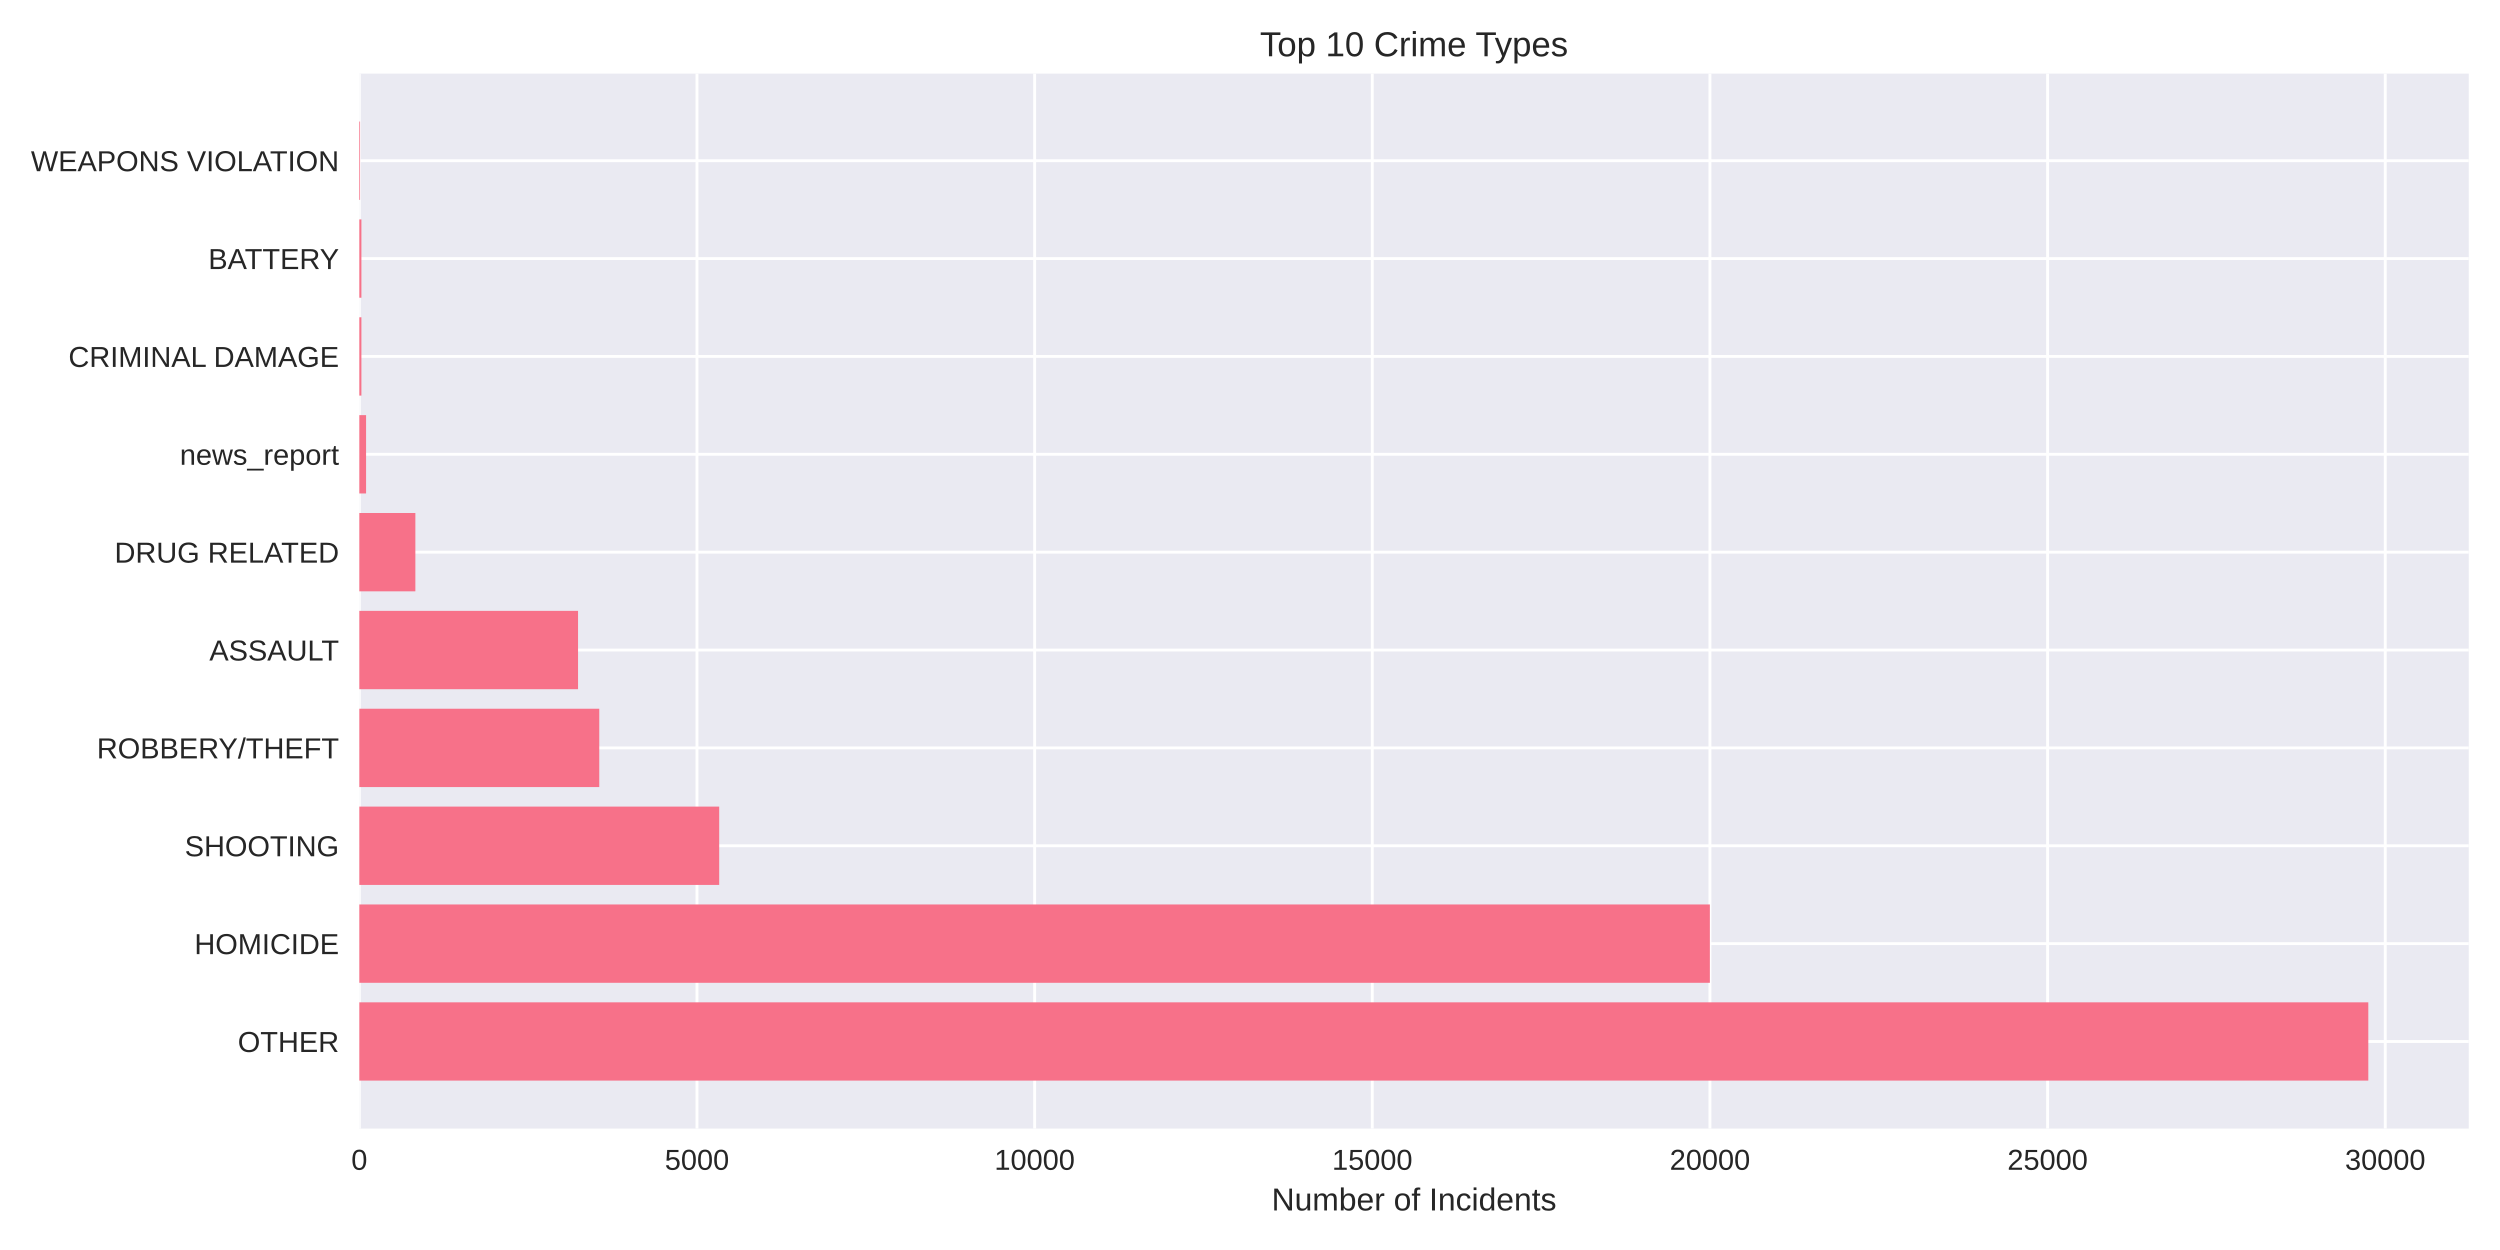
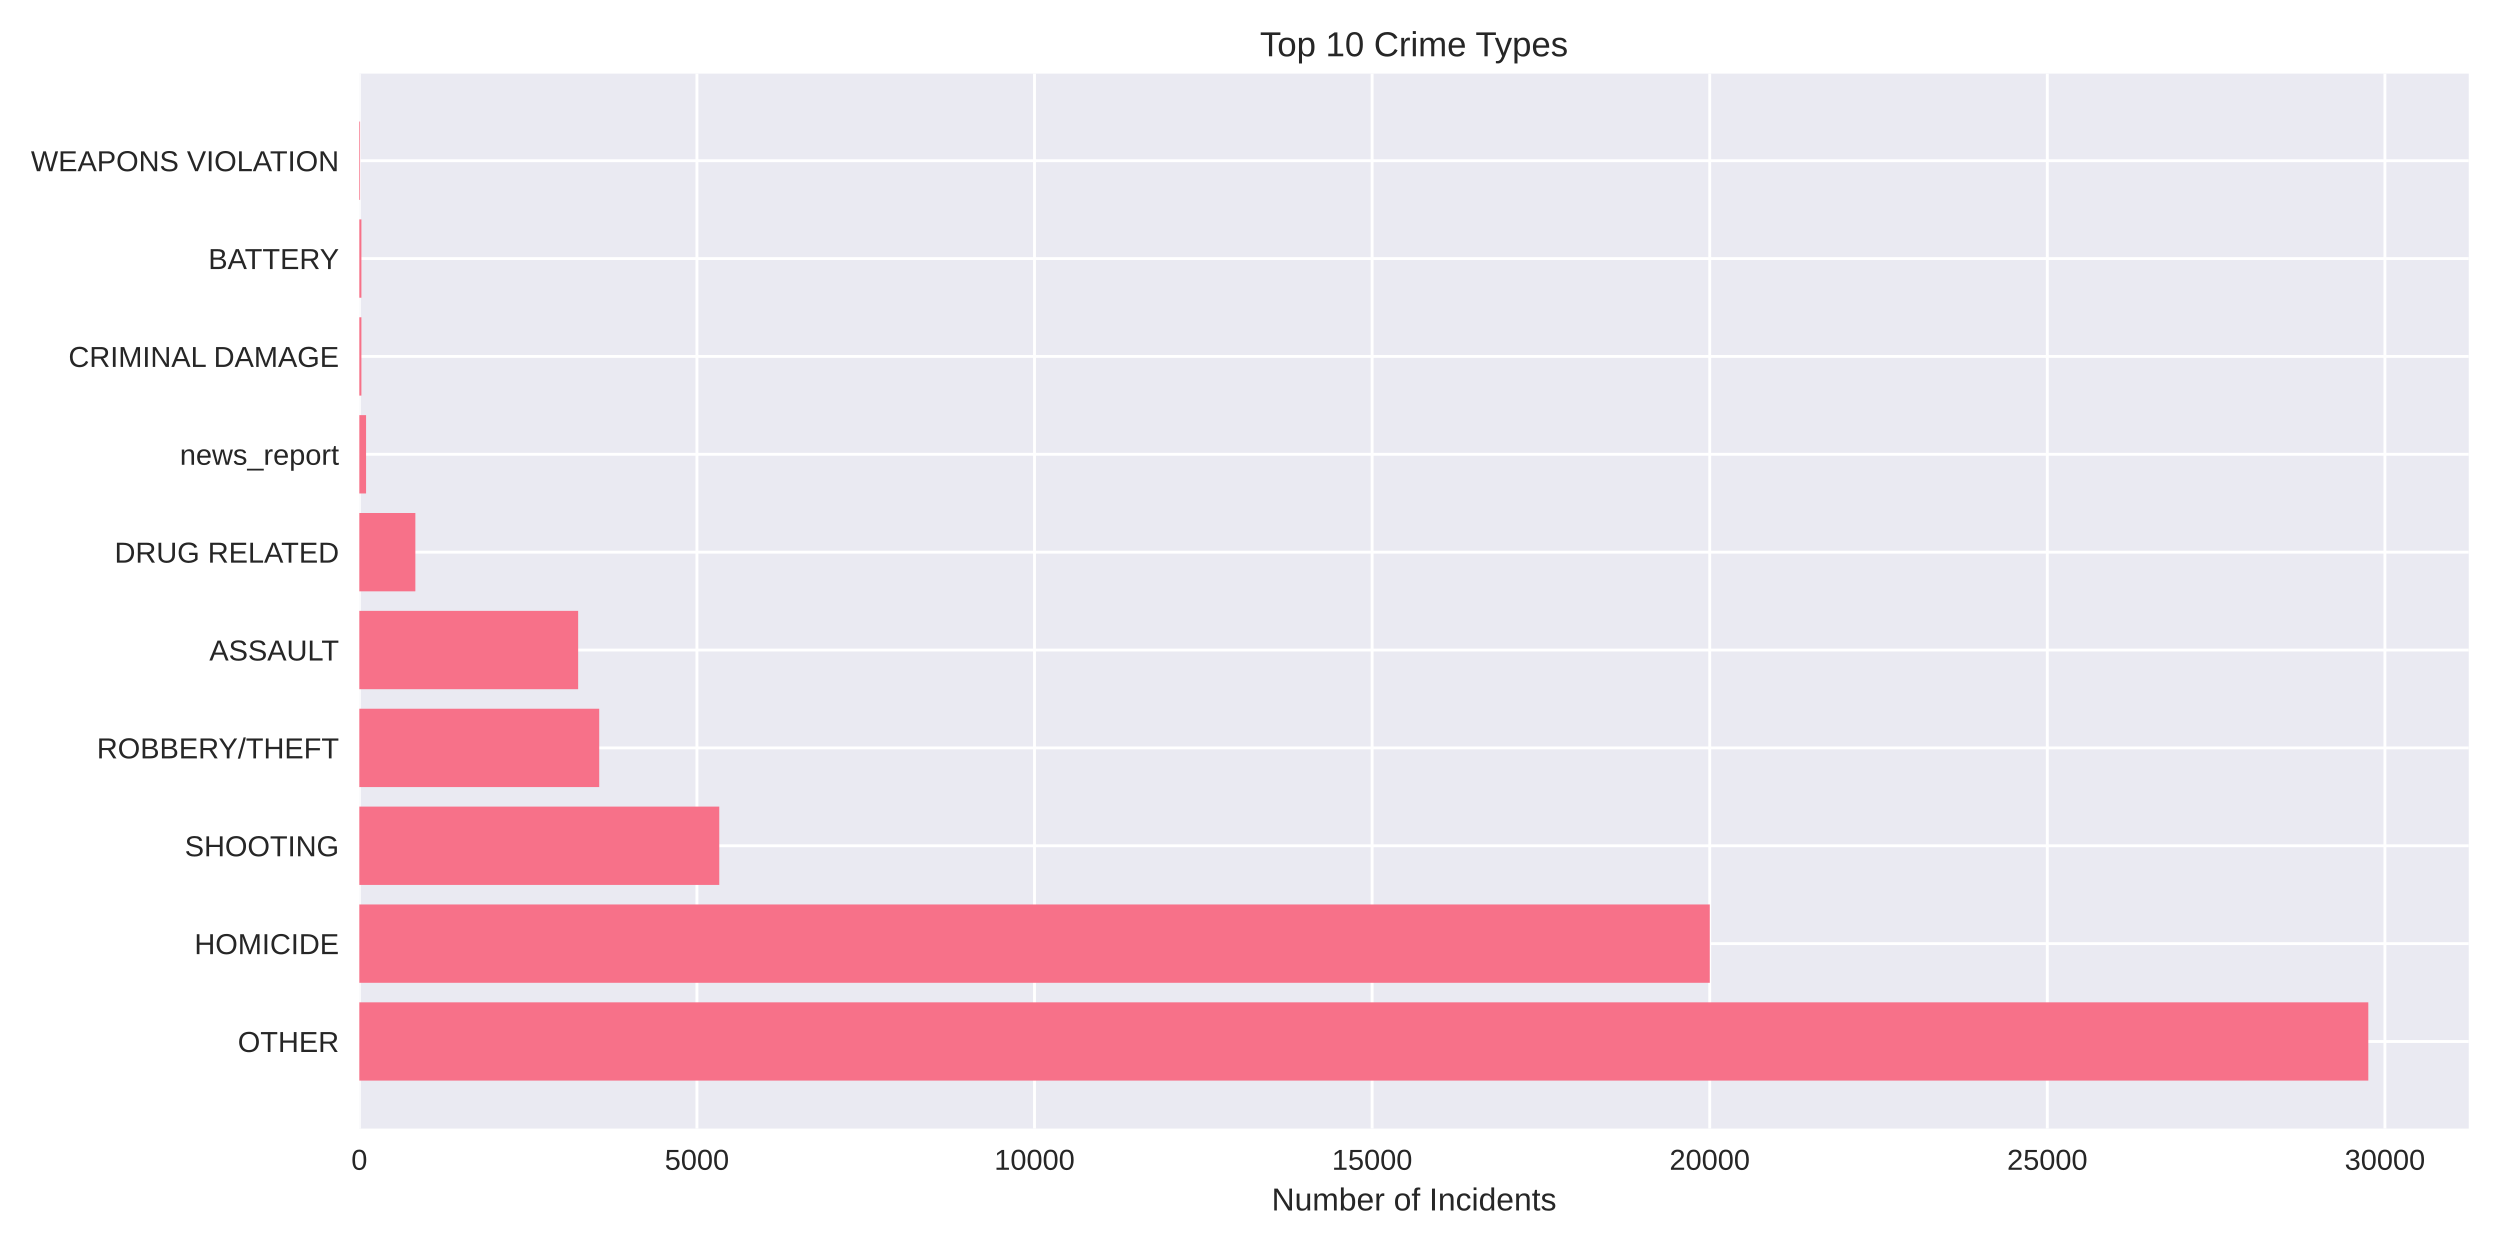
<svg xmlns="http://www.w3.org/2000/svg" width="864pt" height="432pt" viewBox="0 0 864 432" version="1.1">
  <defs>
    <style type="text/css">*{stroke-linejoin: round; stroke-linecap: butt}</style>
  </defs>
  <g id="figure_1">
    <g id="patch_1">
      <path d="M 0 432  L 864 432  L 864 0  L 0 0  z " style="fill: #ffffff" />
    </g>
    <g id="axes_1">
      <g id="patch_2">
        <path d="M 124.18 390.04  L 853.2 390.04  L 853.2 25.44  L 124.18 25.44  z " style="fill: #eaeaf2" />
      </g>
      <g id="matplotlib.axis_1">
        <g id="xtick_1">
          <g id="line2d_1">
-             <path d="M 124.18 390.04  L 124.18 25.44  " clip-path="url(#p0642d7369e)" style="fill: none; stroke: #ffffff; stroke-linecap: round" />
+             <path d="M 124.18 390.04  L 124.18 25.44  " clip-path="url(#p8a0b9a3a17)" style="fill: none; stroke: #ffffff; stroke-linecap: round" />
          </g>
          <g id="line2d_2" />
          <g id="text_1">
            <text style="fill: #262626; font: 10px 'Arial', 'Liberation Sans', 'DejaVu Sans', 'Bitstream Vera Sans', sans-serif; text-anchor: middle" x="124.18" y="404.287" transform="rotate(-0 124.18 404.2869)">0</text>
          </g>
        </g>
        <g id="xtick_2">
          <g id="line2d_3">
-             <path d="M 240.874 390.04  L 240.874 25.44  " clip-path="url(#p0642d7369e)" style="fill: none; stroke: #ffffff; stroke-linecap: round" />
+             <path d="M 240.854 390.04  L 240.854 25.44  " clip-path="url(#p8a0b9a3a17)" style="fill: none; stroke: #ffffff; stroke-linecap: round" />
          </g>
          <g id="line2d_4" />
          <g id="text_2">
-             <text style="fill: #262626; font: 10px 'Arial', 'Liberation Sans', 'DejaVu Sans', 'Bitstream Vera Sans', sans-serif; text-anchor: middle" x="240.874" y="404.287" transform="rotate(-0 240.8738 404.2869)">5000</text>
+             <text style="fill: #262626; font: 10px 'Arial', 'Liberation Sans', 'DejaVu Sans', 'Bitstream Vera Sans', sans-serif; text-anchor: middle" x="240.854" y="404.287" transform="rotate(-0 240.8542 404.2869)">5000</text>
          </g>
        </g>
        <g id="xtick_3">
          <g id="line2d_5">
-             <path d="M 357.568 390.04  L 357.568 25.44  " clip-path="url(#p0642d7369e)" style="fill: none; stroke: #ffffff; stroke-linecap: round" />
+             <path d="M 357.528 390.04  L 357.528 25.44  " clip-path="url(#p8a0b9a3a17)" style="fill: none; stroke: #ffffff; stroke-linecap: round" />
          </g>
          <g id="line2d_6" />
          <g id="text_3">
-             <text style="fill: #262626; font: 10px 'Arial', 'Liberation Sans', 'DejaVu Sans', 'Bitstream Vera Sans', sans-serif; text-anchor: middle" x="357.568" y="404.287" transform="rotate(-0 357.5676 404.2869)">10000</text>
+             <text style="fill: #262626; font: 10px 'Arial', 'Liberation Sans', 'DejaVu Sans', 'Bitstream Vera Sans', sans-serif; text-anchor: middle" x="357.528" y="404.287" transform="rotate(-0 357.5284 404.2869)">10000</text>
          </g>
        </g>
        <g id="xtick_4">
          <g id="line2d_7">
-             <path d="M 474.261 390.04  L 474.261 25.44  " clip-path="url(#p0642d7369e)" style="fill: none; stroke: #ffffff; stroke-linecap: round" />
+             <path d="M 474.203 390.04  L 474.203 25.44  " clip-path="url(#p8a0b9a3a17)" style="fill: none; stroke: #ffffff; stroke-linecap: round" />
          </g>
          <g id="line2d_8" />
          <g id="text_4">
-             <text style="fill: #262626; font: 10px 'Arial', 'Liberation Sans', 'DejaVu Sans', 'Bitstream Vera Sans', sans-serif; text-anchor: middle" x="474.261" y="404.287" transform="rotate(-0 474.2614 404.2869)">15000</text>
+             <text style="fill: #262626; font: 10px 'Arial', 'Liberation Sans', 'DejaVu Sans', 'Bitstream Vera Sans', sans-serif; text-anchor: middle" x="474.203" y="404.287" transform="rotate(-0 474.2026 404.2869)">15000</text>
          </g>
        </g>
        <g id="xtick_5">
          <g id="line2d_9">
-             <path d="M 590.955 390.04  L 590.955 25.44  " clip-path="url(#p0642d7369e)" style="fill: none; stroke: #ffffff; stroke-linecap: round" />
+             <path d="M 590.877 390.04  L 590.877 25.44  " clip-path="url(#p8a0b9a3a17)" style="fill: none; stroke: #ffffff; stroke-linecap: round" />
          </g>
          <g id="line2d_10" />
          <g id="text_5">
-             <text style="fill: #262626; font: 10px 'Arial', 'Liberation Sans', 'DejaVu Sans', 'Bitstream Vera Sans', sans-serif; text-anchor: middle" x="590.955" y="404.287" transform="rotate(-0 590.9552 404.2869)">20000</text>
+             <text style="fill: #262626; font: 10px 'Arial', 'Liberation Sans', 'DejaVu Sans', 'Bitstream Vera Sans', sans-serif; text-anchor: middle" x="590.877" y="404.287" transform="rotate(-0 590.8768 404.2869)">20000</text>
          </g>
        </g>
        <g id="xtick_6">
          <g id="line2d_11">
-             <path d="M 707.649 390.04  L 707.649 25.44  " clip-path="url(#p0642d7369e)" style="fill: none; stroke: #ffffff; stroke-linecap: round" />
+             <path d="M 707.551 390.04  L 707.551 25.44  " clip-path="url(#p8a0b9a3a17)" style="fill: none; stroke: #ffffff; stroke-linecap: round" />
          </g>
          <g id="line2d_12" />
          <g id="text_6">
-             <text style="fill: #262626; font: 10px 'Arial', 'Liberation Sans', 'DejaVu Sans', 'Bitstream Vera Sans', sans-serif; text-anchor: middle" x="707.649" y="404.287" transform="rotate(-0 707.649 404.2869)">25000</text>
+             <text style="fill: #262626; font: 10px 'Arial', 'Liberation Sans', 'DejaVu Sans', 'Bitstream Vera Sans', sans-serif; text-anchor: middle" x="707.551" y="404.287" transform="rotate(-0 707.5509 404.2869)">25000</text>
          </g>
        </g>
        <g id="xtick_7">
          <g id="line2d_13">
-             <path d="M 824.343 390.04  L 824.343 25.44  " clip-path="url(#p0642d7369e)" style="fill: none; stroke: #ffffff; stroke-linecap: round" />
+             <path d="M 824.225 390.04  L 824.225 25.44  " clip-path="url(#p8a0b9a3a17)" style="fill: none; stroke: #ffffff; stroke-linecap: round" />
          </g>
          <g id="line2d_14" />
          <g id="text_7">
-             <text style="fill: #262626; font: 10px 'Arial', 'Liberation Sans', 'DejaVu Sans', 'Bitstream Vera Sans', sans-serif; text-anchor: middle" x="824.343" y="404.287" transform="rotate(-0 824.3428 404.2869)">30000</text>
+             <text style="fill: #262626; font: 10px 'Arial', 'Liberation Sans', 'DejaVu Sans', 'Bitstream Vera Sans', sans-serif; text-anchor: middle" x="824.225" y="404.287" transform="rotate(-0 824.2251 404.2869)">30000</text>
          </g>
        </g>
        <g id="text_8">
          <text style="fill: #262626; font: 11px 'Arial', 'Liberation Sans', 'DejaVu Sans', 'Bitstream Vera Sans', sans-serif; text-anchor: middle" x="488.69" y="418.333" transform="rotate(-0 488.69 418.3334)">Number of Incidents</text>
        </g>
      </g>
      <g id="matplotlib.axis_2">
        <g id="ytick_1">
          <g id="line2d_15">
-             <path d="M 124.18 359.939  L 853.2 359.939  " clip-path="url(#p0642d7369e)" style="fill: none; stroke: #ffffff; stroke-linecap: round" />
+             <path d="M 124.18 359.939  L 853.2 359.939  " clip-path="url(#p8a0b9a3a17)" style="fill: none; stroke: #ffffff; stroke-linecap: round" />
          </g>
          <g id="line2d_16" />
          <g id="text_9">
            <text style="fill: #262626; font: 10px 'Arial', 'Liberation Sans', 'DejaVu Sans', 'Bitstream Vera Sans', sans-serif; text-anchor: end" x="117.18" y="363.562" transform="rotate(-0 117.18 363.562)">OTHER</text>
          </g>
        </g>
        <g id="ytick_2">
          <g id="line2d_17">
-             <path d="M 124.18 326.117  L 853.2 326.117  " clip-path="url(#p0642d7369e)" style="fill: none; stroke: #ffffff; stroke-linecap: round" />
+             <path d="M 124.18 326.117  L 853.2 326.117  " clip-path="url(#p8a0b9a3a17)" style="fill: none; stroke: #ffffff; stroke-linecap: round" />
          </g>
          <g id="line2d_18" />
          <g id="text_10">
            <text style="fill: #262626; font: 10px 'Arial', 'Liberation Sans', 'DejaVu Sans', 'Bitstream Vera Sans', sans-serif; text-anchor: end" x="117.18" y="329.74" transform="rotate(-0 117.18 329.7401)">HOMICIDE</text>
          </g>
        </g>
        <g id="ytick_3">
          <g id="line2d_19">
-             <path d="M 124.18 292.295  L 853.2 292.295  " clip-path="url(#p0642d7369e)" style="fill: none; stroke: #ffffff; stroke-linecap: round" />
+             <path d="M 124.18 292.295  L 853.2 292.295  " clip-path="url(#p8a0b9a3a17)" style="fill: none; stroke: #ffffff; stroke-linecap: round" />
          </g>
          <g id="line2d_20" />
          <g id="text_11">
            <text style="fill: #262626; font: 10px 'Arial', 'Liberation Sans', 'DejaVu Sans', 'Bitstream Vera Sans', sans-serif; text-anchor: end" x="117.18" y="295.918" transform="rotate(-0 117.18 295.9182)">SHOOTING</text>
          </g>
        </g>
        <g id="ytick_4">
          <g id="line2d_21">
-             <path d="M 124.18 258.473  L 853.2 258.473  " clip-path="url(#p0642d7369e)" style="fill: none; stroke: #ffffff; stroke-linecap: round" />
+             <path d="M 124.18 258.473  L 853.2 258.473  " clip-path="url(#p8a0b9a3a17)" style="fill: none; stroke: #ffffff; stroke-linecap: round" />
          </g>
          <g id="line2d_22" />
          <g id="text_12">
            <text style="fill: #262626; font: 10px 'Arial', 'Liberation Sans', 'DejaVu Sans', 'Bitstream Vera Sans', sans-serif; text-anchor: end" x="117.18" y="262.096" transform="rotate(-0 117.18 262.0963)">ROBBERY/THEFT</text>
          </g>
        </g>
        <g id="ytick_5">
          <g id="line2d_23">
-             <path d="M 124.18 224.651  L 853.2 224.651  " clip-path="url(#p0642d7369e)" style="fill: none; stroke: #ffffff; stroke-linecap: round" />
+             <path d="M 124.18 224.651  L 853.2 224.651  " clip-path="url(#p8a0b9a3a17)" style="fill: none; stroke: #ffffff; stroke-linecap: round" />
          </g>
          <g id="line2d_24" />
          <g id="text_13">
            <text style="fill: #262626; font: 10px 'Arial', 'Liberation Sans', 'DejaVu Sans', 'Bitstream Vera Sans', sans-serif; text-anchor: end" x="117.18" y="228.274" transform="rotate(-0 117.18 228.2744)">ASSAULT</text>
          </g>
        </g>
        <g id="ytick_6">
          <g id="line2d_25">
-             <path d="M 124.18 190.829  L 853.2 190.829  " clip-path="url(#p0642d7369e)" style="fill: none; stroke: #ffffff; stroke-linecap: round" />
+             <path d="M 124.18 190.829  L 853.2 190.829  " clip-path="url(#p8a0b9a3a17)" style="fill: none; stroke: #ffffff; stroke-linecap: round" />
          </g>
          <g id="line2d_26" />
          <g id="text_14">
            <text style="fill: #262626; font: 10px 'Arial', 'Liberation Sans', 'DejaVu Sans', 'Bitstream Vera Sans', sans-serif; text-anchor: end" x="117.18" y="194.452" transform="rotate(-0 117.18 194.4525)">DRUG RELATED</text>
          </g>
        </g>
        <g id="ytick_7">
          <g id="line2d_27">
-             <path d="M 124.18 157.007  L 853.2 157.007  " clip-path="url(#p0642d7369e)" style="fill: none; stroke: #ffffff; stroke-linecap: round" />
+             <path d="M 124.18 157.007  L 853.2 157.007  " clip-path="url(#p8a0b9a3a17)" style="fill: none; stroke: #ffffff; stroke-linecap: round" />
          </g>
          <g id="line2d_28" />
          <g id="text_15">
            <text style="fill: #262626; font: 10px 'Arial', 'Liberation Sans', 'DejaVu Sans', 'Bitstream Vera Sans', sans-serif; text-anchor: end" x="117.18" y="160.631" transform="rotate(-0 117.18 160.6306)">news_report</text>
          </g>
        </g>
        <g id="ytick_8">
          <g id="line2d_29">
-             <path d="M 124.18 123.185  L 853.2 123.185  " clip-path="url(#p0642d7369e)" style="fill: none; stroke: #ffffff; stroke-linecap: round" />
+             <path d="M 124.18 123.185  L 853.2 123.185  " clip-path="url(#p8a0b9a3a17)" style="fill: none; stroke: #ffffff; stroke-linecap: round" />
          </g>
          <g id="line2d_30" />
          <g id="text_16">
            <text style="fill: #262626; font: 10px 'Arial', 'Liberation Sans', 'DejaVu Sans', 'Bitstream Vera Sans', sans-serif; text-anchor: end" x="117.18" y="126.809" transform="rotate(-0 117.18 126.8087)">CRIMINAL DAMAGE</text>
          </g>
        </g>
        <g id="ytick_9">
          <g id="line2d_31">
-             <path d="M 124.18 89.363  L 853.2 89.363  " clip-path="url(#p0642d7369e)" style="fill: none; stroke: #ffffff; stroke-linecap: round" />
+             <path d="M 124.18 89.363  L 853.2 89.363  " clip-path="url(#p8a0b9a3a17)" style="fill: none; stroke: #ffffff; stroke-linecap: round" />
          </g>
          <g id="line2d_32" />
          <g id="text_17">
            <text style="fill: #262626; font: 10px 'Arial', 'Liberation Sans', 'DejaVu Sans', 'Bitstream Vera Sans', sans-serif; text-anchor: end" x="117.18" y="92.987" transform="rotate(-0 117.18 92.98681)">BATTERY</text>
          </g>
        </g>
        <g id="ytick_10">
          <g id="line2d_33">
-             <path d="M 124.18 55.541  L 853.2 55.541  " clip-path="url(#p0642d7369e)" style="fill: none; stroke: #ffffff; stroke-linecap: round" />
+             <path d="M 124.18 55.541  L 853.2 55.541  " clip-path="url(#p8a0b9a3a17)" style="fill: none; stroke: #ffffff; stroke-linecap: round" />
          </g>
          <g id="line2d_34" />
          <g id="text_18">
            <text style="fill: #262626; font: 10px 'Arial', 'Liberation Sans', 'DejaVu Sans', 'Bitstream Vera Sans', sans-serif; text-anchor: end" x="117.18" y="59.165" transform="rotate(-0 117.18 59.16492)">WEAPONS VIOLATION</text>
          </g>
        </g>
      </g>
      <g id="patch_3">
-         <path d="M 124.18 373.467  L 818.485 373.467  L 818.485 346.41  L 124.18 346.41  z " clip-path="url(#p0642d7369e)" style="fill: #f77189" />
+         <path d="M 124.18 373.467  L 818.485 373.467  L 818.485 346.41  L 124.18 346.41  z " clip-path="url(#p8a0b9a3a17)" style="fill: #f77189" />
      </g>
      <g id="patch_4">
-         <path d="M 124.18 339.645  L 590.932 339.645  L 590.932 312.588  L 124.18 312.588  z " clip-path="url(#p0642d7369e)" style="fill: #f77189" />
+         <path d="M 124.18 339.645  L 590.9 339.645  L 590.9 312.588  L 124.18 312.588  z " clip-path="url(#p8a0b9a3a17)" style="fill: #f77189" />
      </g>
      <g id="patch_5">
-         <path d="M 124.18 305.823  L 248.552 305.823  L 248.552 278.766  L 124.18 278.766  z " clip-path="url(#p0642d7369e)" style="fill: #f77189" />
+         <path d="M 124.18 305.823  L 248.578 305.823  L 248.578 278.766  L 124.18 278.766  z " clip-path="url(#p8a0b9a3a17)" style="fill: #f77189" />
      </g>
      <g id="patch_6">
-         <path d="M 124.18 272.002  L 207.103 272.002  L 207.103 244.944  L 124.18 244.944  z " clip-path="url(#p0642d7369e)" style="fill: #f77189" />
+         <path d="M 124.18 272.002  L 207.089 272.002  L 207.089 244.944  L 124.18 244.944  z " clip-path="url(#p8a0b9a3a17)" style="fill: #f77189" />
      </g>
      <g id="patch_7">
-         <path d="M 124.18 238.18  L 199.774 238.18  L 199.774 211.122  L 124.18 211.122  z " clip-path="url(#p0642d7369e)" style="fill: #f77189" />
+         <path d="M 124.18 238.18  L 199.808 238.18  L 199.808 211.122  L 124.18 211.122  z " clip-path="url(#p8a0b9a3a17)" style="fill: #f77189" />
      </g>
      <g id="patch_8">
-         <path d="M 124.18 204.358  L 143.551 204.358  L 143.551 177.3  L 124.18 177.3  z " clip-path="url(#p0642d7369e)" style="fill: #f77189" />
+         <path d="M 124.18 204.358  L 143.548 204.358  L 143.548 177.3  L 124.18 177.3  z " clip-path="url(#p8a0b9a3a17)" style="fill: #f77189" />
      </g>
      <g id="patch_9">
-         <path d="M 124.18 170.536  L 126.514 170.536  L 126.514 143.478  L 124.18 143.478  z " clip-path="url(#p0642d7369e)" style="fill: #f77189" />
+         <path d="M 124.18 170.536  L 126.513 170.536  L 126.513 143.478  L 124.18 143.478  z " clip-path="url(#p8a0b9a3a17)" style="fill: #f77189" />
      </g>
      <g id="patch_10">
-         <path d="M 124.18 136.714  L 124.904 136.714  L 124.904 109.657  L 124.18 109.657  z " clip-path="url(#p0642d7369e)" style="fill: #f77189" />
+         <path d="M 124.18 136.714  L 124.903 136.714  L 124.903 109.657  L 124.18 109.657  z " clip-path="url(#p8a0b9a3a17)" style="fill: #f77189" />
      </g>
      <g id="patch_11">
-         <path d="M 124.18 102.892  L 124.904 102.892  L 124.904 75.835  L 124.18 75.835  z " clip-path="url(#p0642d7369e)" style="fill: #f77189" />
+         <path d="M 124.18 102.892  L 124.903 102.892  L 124.903 75.835  L 124.18 75.835  z " clip-path="url(#p8a0b9a3a17)" style="fill: #f77189" />
      </g>
      <g id="patch_12">
-         <path d="M 124.18 69.07  L 124.437 69.07  L 124.437 42.013  L 124.18 42.013  z " clip-path="url(#p0642d7369e)" style="fill: #f77189" />
+         <path d="M 124.18 69.07  L 124.437 69.07  L 124.437 42.013  L 124.18 42.013  z " clip-path="url(#p8a0b9a3a17)" style="fill: #f77189" />
      </g>
      <g id="patch_13">
        <path d="M 124.18 390.04  L 124.18 25.44  " style="fill: none" />
      </g>
      <g id="patch_14">
        <path d="M 853.2 390.04  L 853.2 25.44  " style="fill: none" />
      </g>
      <g id="patch_15">
        <path d="M 124.18 390.04  L 853.2 390.04  " style="fill: none" />
      </g>
      <g id="patch_16">
        <path d="M 124.18 25.44  L 853.2 25.44  " style="fill: none" />
      </g>
      <g id="text_19">
        <text style="fill: #262626; font: 12px 'Arial', 'Liberation Sans', 'DejaVu Sans', 'Bitstream Vera Sans', sans-serif; text-anchor: middle" x="488.69" y="19.44" transform="rotate(-0 488.69 19.44)">Top 10 Crime Types</text>
      </g>
    </g>
  </g>
  <defs>
-     <clipPath id="p0642d7369e">
+     <clipPath id="p8a0b9a3a17">
      <rect x="124.18" y="25.44" width="729.02" height="364.6" />
    </clipPath>
  </defs>
</svg>
